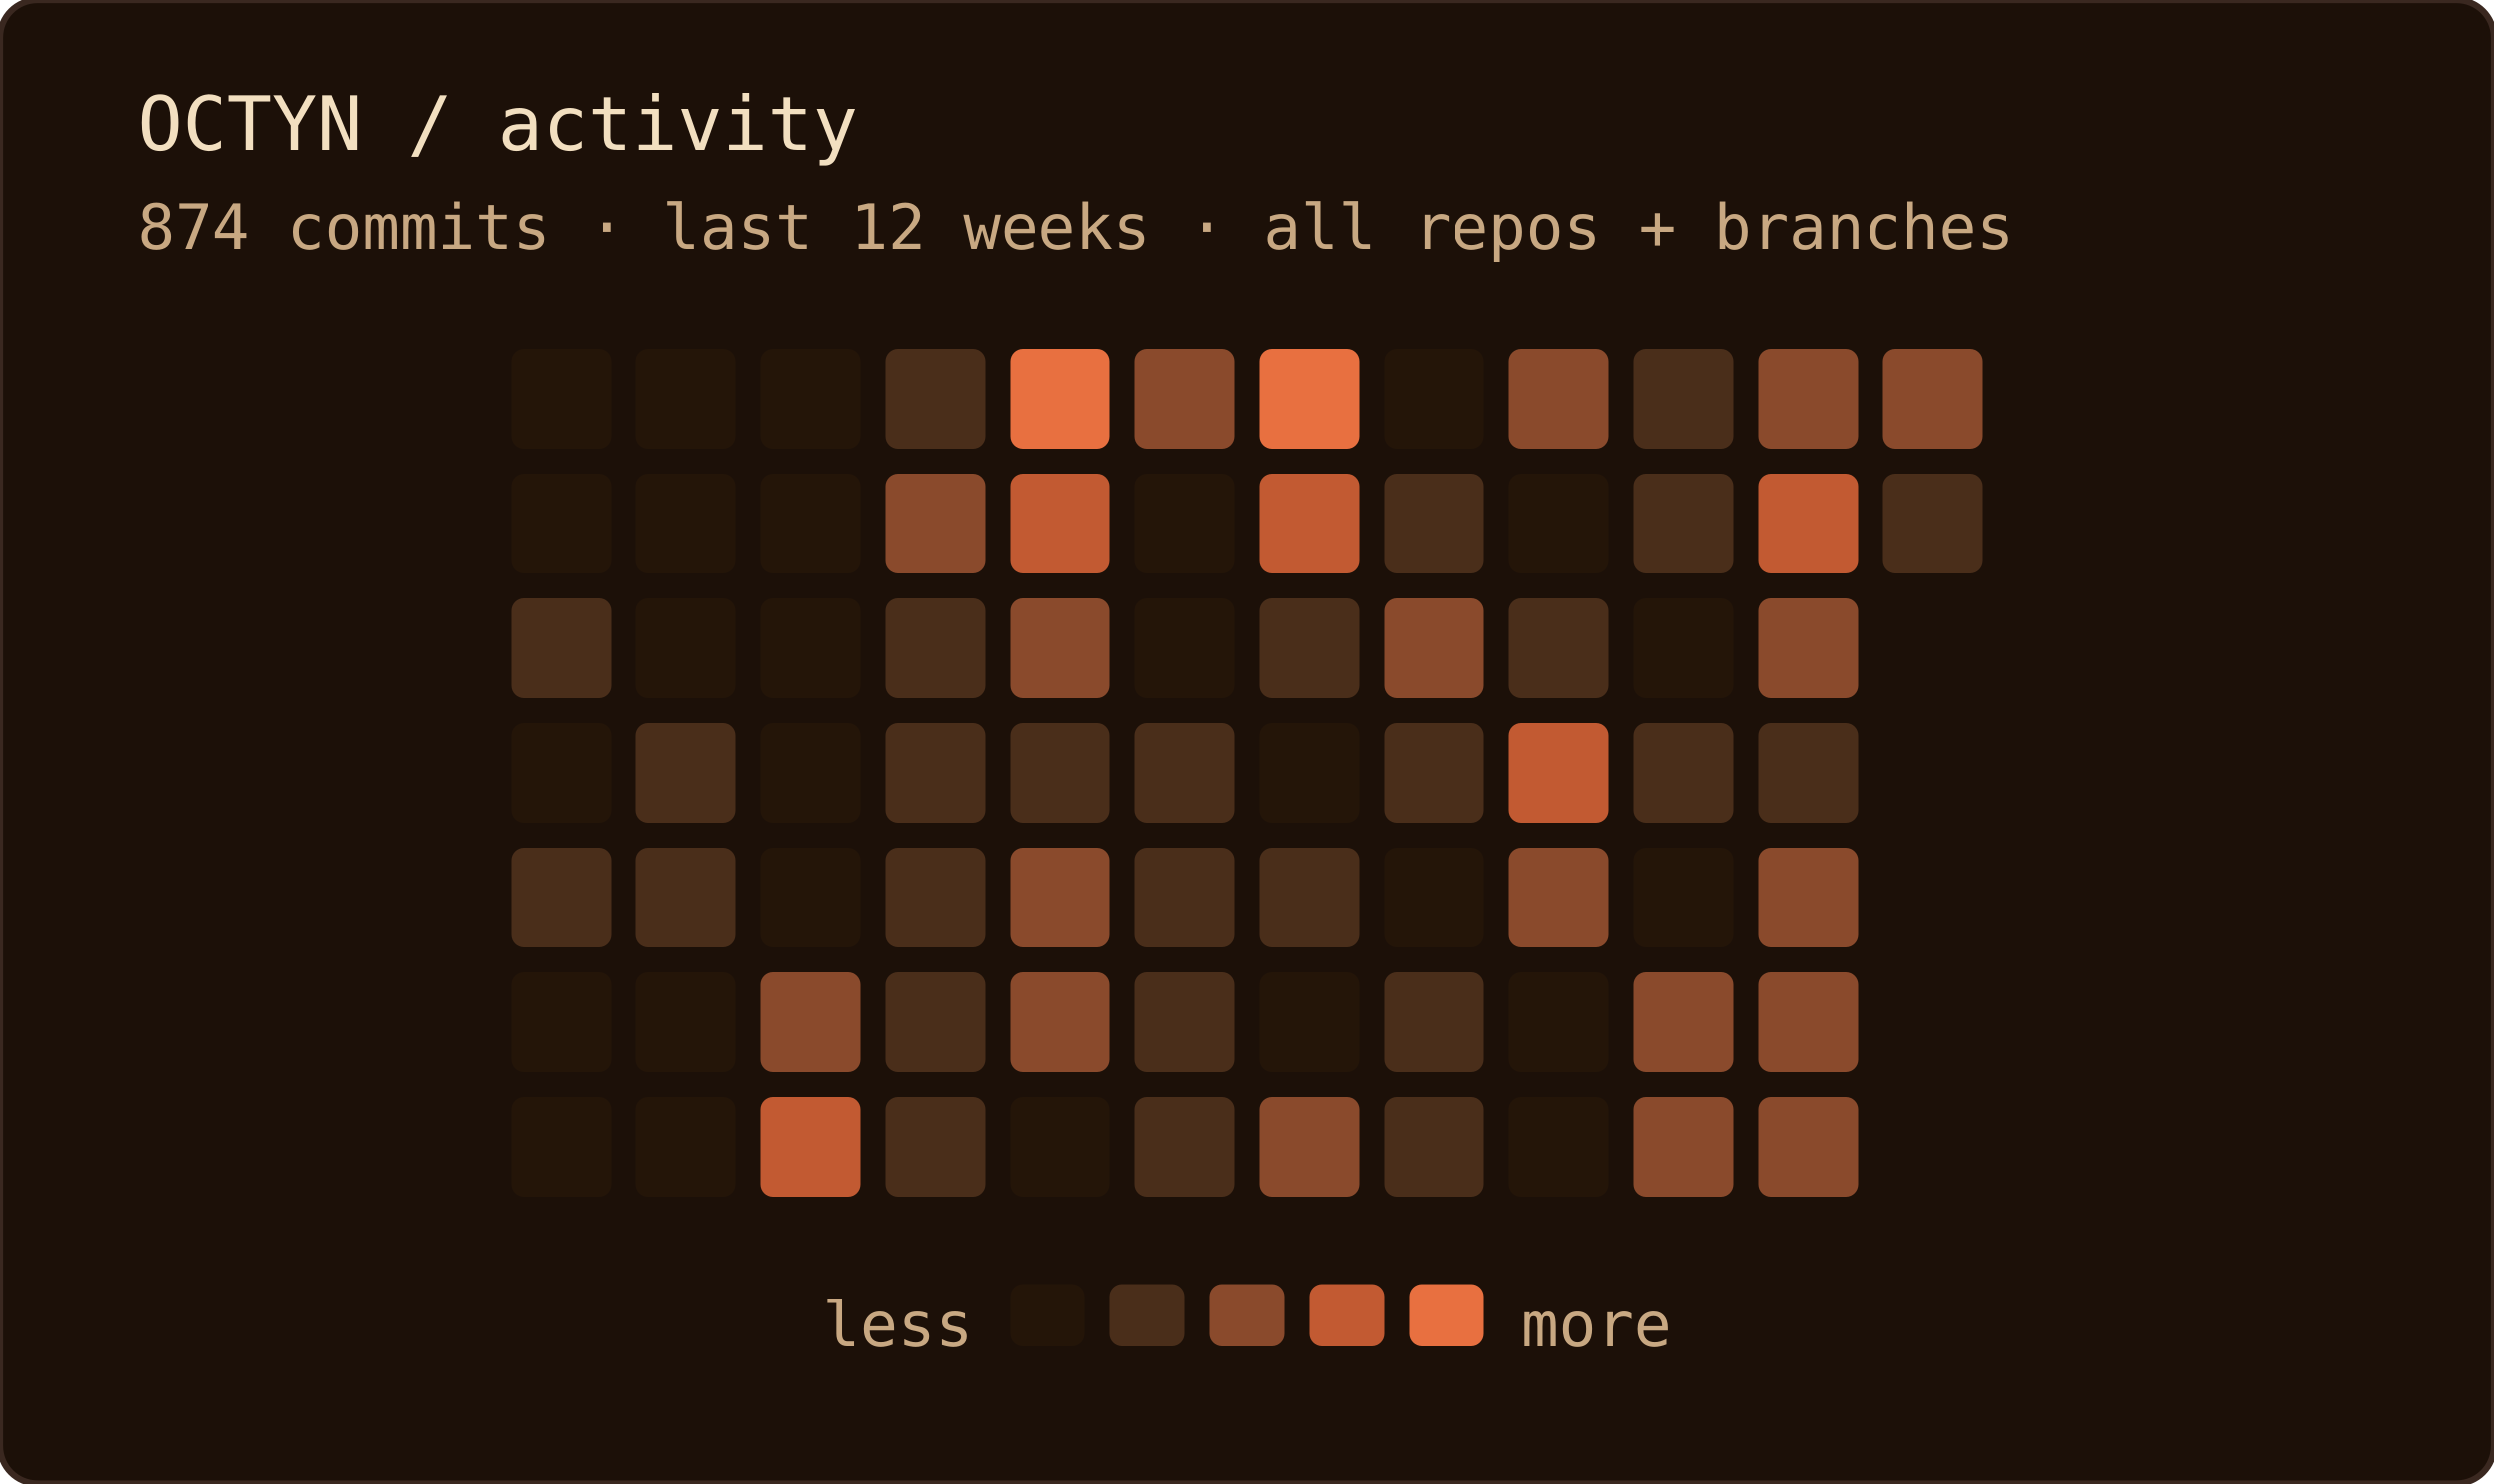
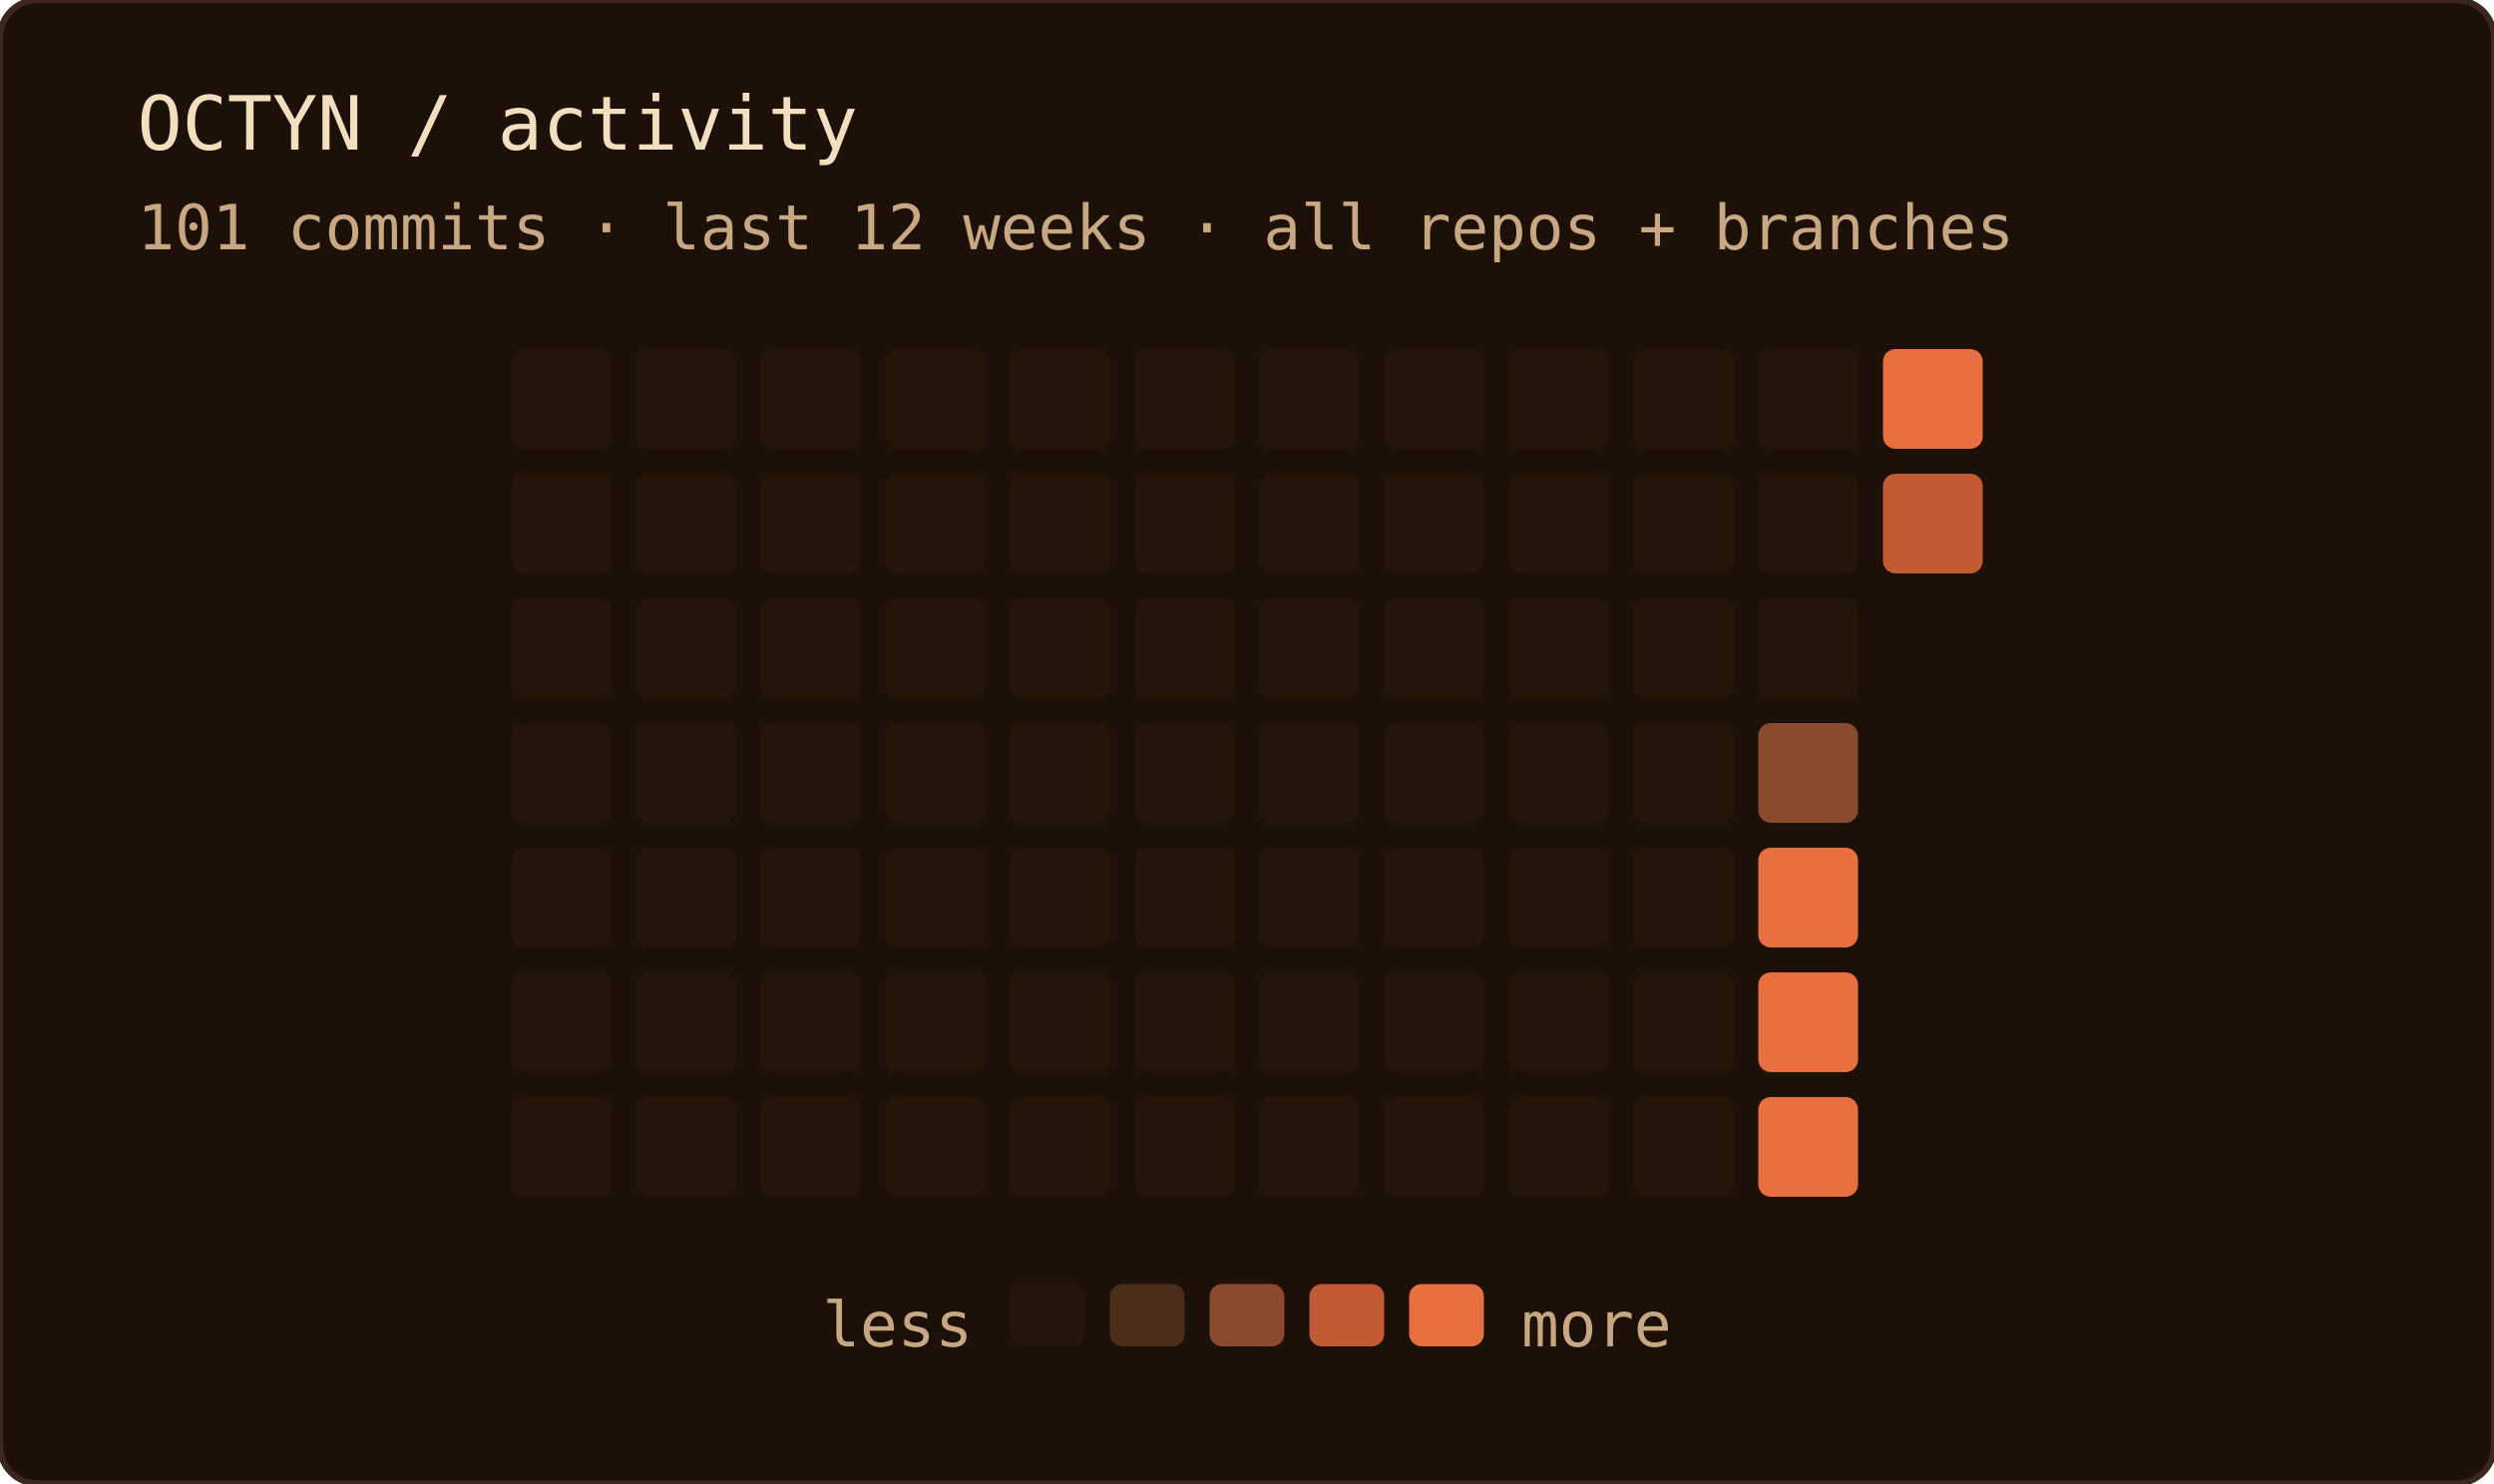
<svg xmlns="http://www.w3.org/2000/svg" width="400" height="238" role="img" aria-label="OCTYN commit activity — last 12 weeks · all repos + branches">
  <rect width="100%" height="100%" rx="6" fill="#1c1008" />
  <rect width="100%" height="100%" rx="6" fill="none" stroke="#3a2820" stroke-width="1" />
  <text x="22" y="24" font-family="'JetBrains Mono', 'Fira Code', ui-monospace, SFMono-Regular, Menlo, monospace" font-size="12" fill="#f2dfc0">OCTYN / activity</text>
-   <text x="22" y="40" font-family="'JetBrains Mono', 'Fira Code', ui-monospace, SFMono-Regular, Menlo, monospace" font-size="10" fill="#c8a882">874 commits · last 12 weeks · all repos + branches</text>
+   <text x="22" y="40" font-family="'JetBrains Mono', 'Fira Code', ui-monospace, SFMono-Regular, Menlo, monospace" font-size="10" fill="#c8a882">101 commits · last 12 weeks · all repos + branches</text>
  <rect x="82" y="56" width="16" height="16" rx="2" fill="#241508" />
  <rect x="82" y="76" width="16" height="16" rx="2" fill="#241508" />
-   <rect x="82" y="96" width="16" height="16" rx="2" fill="#4a2e1a" />
+   <rect x="82" y="96" width="16" height="16" rx="2" fill="#241508" />
  <rect x="82" y="116" width="16" height="16" rx="2" fill="#241508" />
-   <rect x="82" y="136" width="16" height="16" rx="2" fill="#4a2e1a" />
+   <rect x="82" y="136" width="16" height="16" rx="2" fill="#241508" />
  <rect x="82" y="156" width="16" height="16" rx="2" fill="#241508" />
  <rect x="82" y="176" width="16" height="16" rx="2" fill="#241508" />
  <rect x="102" y="56" width="16" height="16" rx="2" fill="#241508" />
  <rect x="102" y="76" width="16" height="16" rx="2" fill="#241508" />
  <rect x="102" y="96" width="16" height="16" rx="2" fill="#241508" />
-   <rect x="102" y="116" width="16" height="16" rx="2" fill="#4a2e1a" />
-   <rect x="102" y="136" width="16" height="16" rx="2" fill="#4a2e1a" />
+   <rect x="102" y="116" width="16" height="16" rx="2" fill="#241508" />
+   <rect x="102" y="136" width="16" height="16" rx="2" fill="#241508" />
  <rect x="102" y="156" width="16" height="16" rx="2" fill="#241508" />
  <rect x="102" y="176" width="16" height="16" rx="2" fill="#241508" />
  <rect x="122" y="56" width="16" height="16" rx="2" fill="#241508" />
  <rect x="122" y="76" width="16" height="16" rx="2" fill="#241508" />
  <rect x="122" y="96" width="16" height="16" rx="2" fill="#241508" />
  <rect x="122" y="116" width="16" height="16" rx="2" fill="#241508" />
  <rect x="122" y="136" width="16" height="16" rx="2" fill="#241508" />
-   <rect x="122" y="156" width="16" height="16" rx="2" fill="#8a4a2c" />
-   <rect x="122" y="176" width="16" height="16" rx="2" fill="#c25a32" />
-   <rect x="142" y="56" width="16" height="16" rx="2" fill="#4a2e1a" />
-   <rect x="142" y="76" width="16" height="16" rx="2" fill="#8a4a2c" />
-   <rect x="142" y="96" width="16" height="16" rx="2" fill="#4a2e1a" />
-   <rect x="142" y="116" width="16" height="16" rx="2" fill="#4a2e1a" />
-   <rect x="142" y="136" width="16" height="16" rx="2" fill="#4a2e1a" />
-   <rect x="142" y="156" width="16" height="16" rx="2" fill="#4a2e1a" />
-   <rect x="142" y="176" width="16" height="16" rx="2" fill="#4a2e1a" />
-   <rect x="162" y="56" width="16" height="16" rx="2" fill="#e87040" />
-   <rect x="162" y="76" width="16" height="16" rx="2" fill="#c25a32" />
-   <rect x="162" y="96" width="16" height="16" rx="2" fill="#8a4a2c" />
-   <rect x="162" y="116" width="16" height="16" rx="2" fill="#4a2e1a" />
-   <rect x="162" y="136" width="16" height="16" rx="2" fill="#8a4a2c" />
-   <rect x="162" y="156" width="16" height="16" rx="2" fill="#8a4a2c" />
+   <rect x="122" y="156" width="16" height="16" rx="2" fill="#241508" />
+   <rect x="122" y="176" width="16" height="16" rx="2" fill="#241508" />
+   <rect x="142" y="56" width="16" height="16" rx="2" fill="#241508" />
+   <rect x="142" y="76" width="16" height="16" rx="2" fill="#241508" />
+   <rect x="142" y="96" width="16" height="16" rx="2" fill="#241508" />
+   <rect x="142" y="116" width="16" height="16" rx="2" fill="#241508" />
+   <rect x="142" y="136" width="16" height="16" rx="2" fill="#241508" />
+   <rect x="142" y="156" width="16" height="16" rx="2" fill="#241508" />
+   <rect x="142" y="176" width="16" height="16" rx="2" fill="#241508" />
+   <rect x="162" y="56" width="16" height="16" rx="2" fill="#241508" />
+   <rect x="162" y="76" width="16" height="16" rx="2" fill="#241508" />
+   <rect x="162" y="96" width="16" height="16" rx="2" fill="#241508" />
+   <rect x="162" y="116" width="16" height="16" rx="2" fill="#241508" />
+   <rect x="162" y="136" width="16" height="16" rx="2" fill="#241508" />
+   <rect x="162" y="156" width="16" height="16" rx="2" fill="#241508" />
  <rect x="162" y="176" width="16" height="16" rx="2" fill="#241508" />
-   <rect x="182" y="56" width="16" height="16" rx="2" fill="#8a4a2c" />
+   <rect x="182" y="56" width="16" height="16" rx="2" fill="#241508" />
  <rect x="182" y="76" width="16" height="16" rx="2" fill="#241508" />
  <rect x="182" y="96" width="16" height="16" rx="2" fill="#241508" />
-   <rect x="182" y="116" width="16" height="16" rx="2" fill="#4a2e1a" />
-   <rect x="182" y="136" width="16" height="16" rx="2" fill="#4a2e1a" />
-   <rect x="182" y="156" width="16" height="16" rx="2" fill="#4a2e1a" />
-   <rect x="182" y="176" width="16" height="16" rx="2" fill="#4a2e1a" />
-   <rect x="202" y="56" width="16" height="16" rx="2" fill="#e87040" />
-   <rect x="202" y="76" width="16" height="16" rx="2" fill="#c25a32" />
-   <rect x="202" y="96" width="16" height="16" rx="2" fill="#4a2e1a" />
+   <rect x="182" y="116" width="16" height="16" rx="2" fill="#241508" />
+   <rect x="182" y="136" width="16" height="16" rx="2" fill="#241508" />
+   <rect x="182" y="156" width="16" height="16" rx="2" fill="#241508" />
+   <rect x="182" y="176" width="16" height="16" rx="2" fill="#241508" />
+   <rect x="202" y="56" width="16" height="16" rx="2" fill="#241508" />
+   <rect x="202" y="76" width="16" height="16" rx="2" fill="#241508" />
+   <rect x="202" y="96" width="16" height="16" rx="2" fill="#241508" />
  <rect x="202" y="116" width="16" height="16" rx="2" fill="#241508" />
-   <rect x="202" y="136" width="16" height="16" rx="2" fill="#4a2e1a" />
+   <rect x="202" y="136" width="16" height="16" rx="2" fill="#241508" />
  <rect x="202" y="156" width="16" height="16" rx="2" fill="#241508" />
-   <rect x="202" y="176" width="16" height="16" rx="2" fill="#8a4a2c" />
+   <rect x="202" y="176" width="16" height="16" rx="2" fill="#241508" />
  <rect x="222" y="56" width="16" height="16" rx="2" fill="#241508" />
-   <rect x="222" y="76" width="16" height="16" rx="2" fill="#4a2e1a" />
-   <rect x="222" y="96" width="16" height="16" rx="2" fill="#8a4a2c" />
-   <rect x="222" y="116" width="16" height="16" rx="2" fill="#4a2e1a" />
+   <rect x="222" y="76" width="16" height="16" rx="2" fill="#241508" />
+   <rect x="222" y="96" width="16" height="16" rx="2" fill="#241508" />
+   <rect x="222" y="116" width="16" height="16" rx="2" fill="#241508" />
  <rect x="222" y="136" width="16" height="16" rx="2" fill="#241508" />
-   <rect x="222" y="156" width="16" height="16" rx="2" fill="#4a2e1a" />
-   <rect x="222" y="176" width="16" height="16" rx="2" fill="#4a2e1a" />
-   <rect x="242" y="56" width="16" height="16" rx="2" fill="#8a4a2c" />
+   <rect x="222" y="156" width="16" height="16" rx="2" fill="#241508" />
+   <rect x="222" y="176" width="16" height="16" rx="2" fill="#241508" />
+   <rect x="242" y="56" width="16" height="16" rx="2" fill="#241508" />
  <rect x="242" y="76" width="16" height="16" rx="2" fill="#241508" />
-   <rect x="242" y="96" width="16" height="16" rx="2" fill="#4a2e1a" />
-   <rect x="242" y="116" width="16" height="16" rx="2" fill="#c25a32" />
-   <rect x="242" y="136" width="16" height="16" rx="2" fill="#8a4a2c" />
+   <rect x="242" y="96" width="16" height="16" rx="2" fill="#241508" />
+   <rect x="242" y="116" width="16" height="16" rx="2" fill="#241508" />
+   <rect x="242" y="136" width="16" height="16" rx="2" fill="#241508" />
  <rect x="242" y="156" width="16" height="16" rx="2" fill="#241508" />
  <rect x="242" y="176" width="16" height="16" rx="2" fill="#241508" />
-   <rect x="262" y="56" width="16" height="16" rx="2" fill="#4a2e1a" />
-   <rect x="262" y="76" width="16" height="16" rx="2" fill="#4a2e1a" />
+   <rect x="262" y="56" width="16" height="16" rx="2" fill="#241508" />
+   <rect x="262" y="76" width="16" height="16" rx="2" fill="#241508" />
  <rect x="262" y="96" width="16" height="16" rx="2" fill="#241508" />
-   <rect x="262" y="116" width="16" height="16" rx="2" fill="#4a2e1a" />
+   <rect x="262" y="116" width="16" height="16" rx="2" fill="#241508" />
  <rect x="262" y="136" width="16" height="16" rx="2" fill="#241508" />
-   <rect x="262" y="156" width="16" height="16" rx="2" fill="#8a4a2c" />
-   <rect x="262" y="176" width="16" height="16" rx="2" fill="#8a4a2c" />
-   <rect x="282" y="56" width="16" height="16" rx="2" fill="#8a4a2c" />
-   <rect x="282" y="76" width="16" height="16" rx="2" fill="#c25a32" />
-   <rect x="282" y="96" width="16" height="16" rx="2" fill="#8a4a2c" />
-   <rect x="282" y="116" width="16" height="16" rx="2" fill="#4a2e1a" />
-   <rect x="282" y="136" width="16" height="16" rx="2" fill="#8a4a2c" />
-   <rect x="282" y="156" width="16" height="16" rx="2" fill="#8a4a2c" />
-   <rect x="282" y="176" width="16" height="16" rx="2" fill="#8a4a2c" />
-   <rect x="302" y="56" width="16" height="16" rx="2" fill="#8a4a2c" />
-   <rect x="302" y="76" width="16" height="16" rx="2" fill="#4a2e1a" />
+   <rect x="262" y="156" width="16" height="16" rx="2" fill="#241508" />
+   <rect x="262" y="176" width="16" height="16" rx="2" fill="#241508" />
+   <rect x="282" y="56" width="16" height="16" rx="2" fill="#241508" />
+   <rect x="282" y="76" width="16" height="16" rx="2" fill="#241508" />
+   <rect x="282" y="96" width="16" height="16" rx="2" fill="#241508" />
+   <rect x="282" y="116" width="16" height="16" rx="2" fill="#8a4a2c" />
+   <rect x="282" y="136" width="16" height="16" rx="2" fill="#e87040" />
+   <rect x="282" y="156" width="16" height="16" rx="2" fill="#e87040" />
+   <rect x="282" y="176" width="16" height="16" rx="2" fill="#e87040" />
+   <rect x="302" y="56" width="16" height="16" rx="2" fill="#e87040" />
+   <rect x="302" y="76" width="16" height="16" rx="2" fill="#c25a32" />
  <text x="156" y="216" text-anchor="end" font-family="'JetBrains Mono', 'Fira Code', ui-monospace, SFMono-Regular, Menlo, monospace" font-size="10" fill="#c8a882">less</text>
  <rect x="162" y="206" width="12" height="10" rx="2" fill="#241508" />
  <rect x="178" y="206" width="12" height="10" rx="2" fill="#4a2e1a" />
  <rect x="194" y="206" width="12" height="10" rx="2" fill="#8a4a2c" />
  <rect x="210" y="206" width="12" height="10" rx="2" fill="#c25a32" />
  <rect x="226" y="206" width="12" height="10" rx="2" fill="#e87040" />
  <text x="244" y="216" font-family="'JetBrains Mono', 'Fira Code', ui-monospace, SFMono-Regular, Menlo, monospace" font-size="10" fill="#c8a882">more</text>
</svg>
